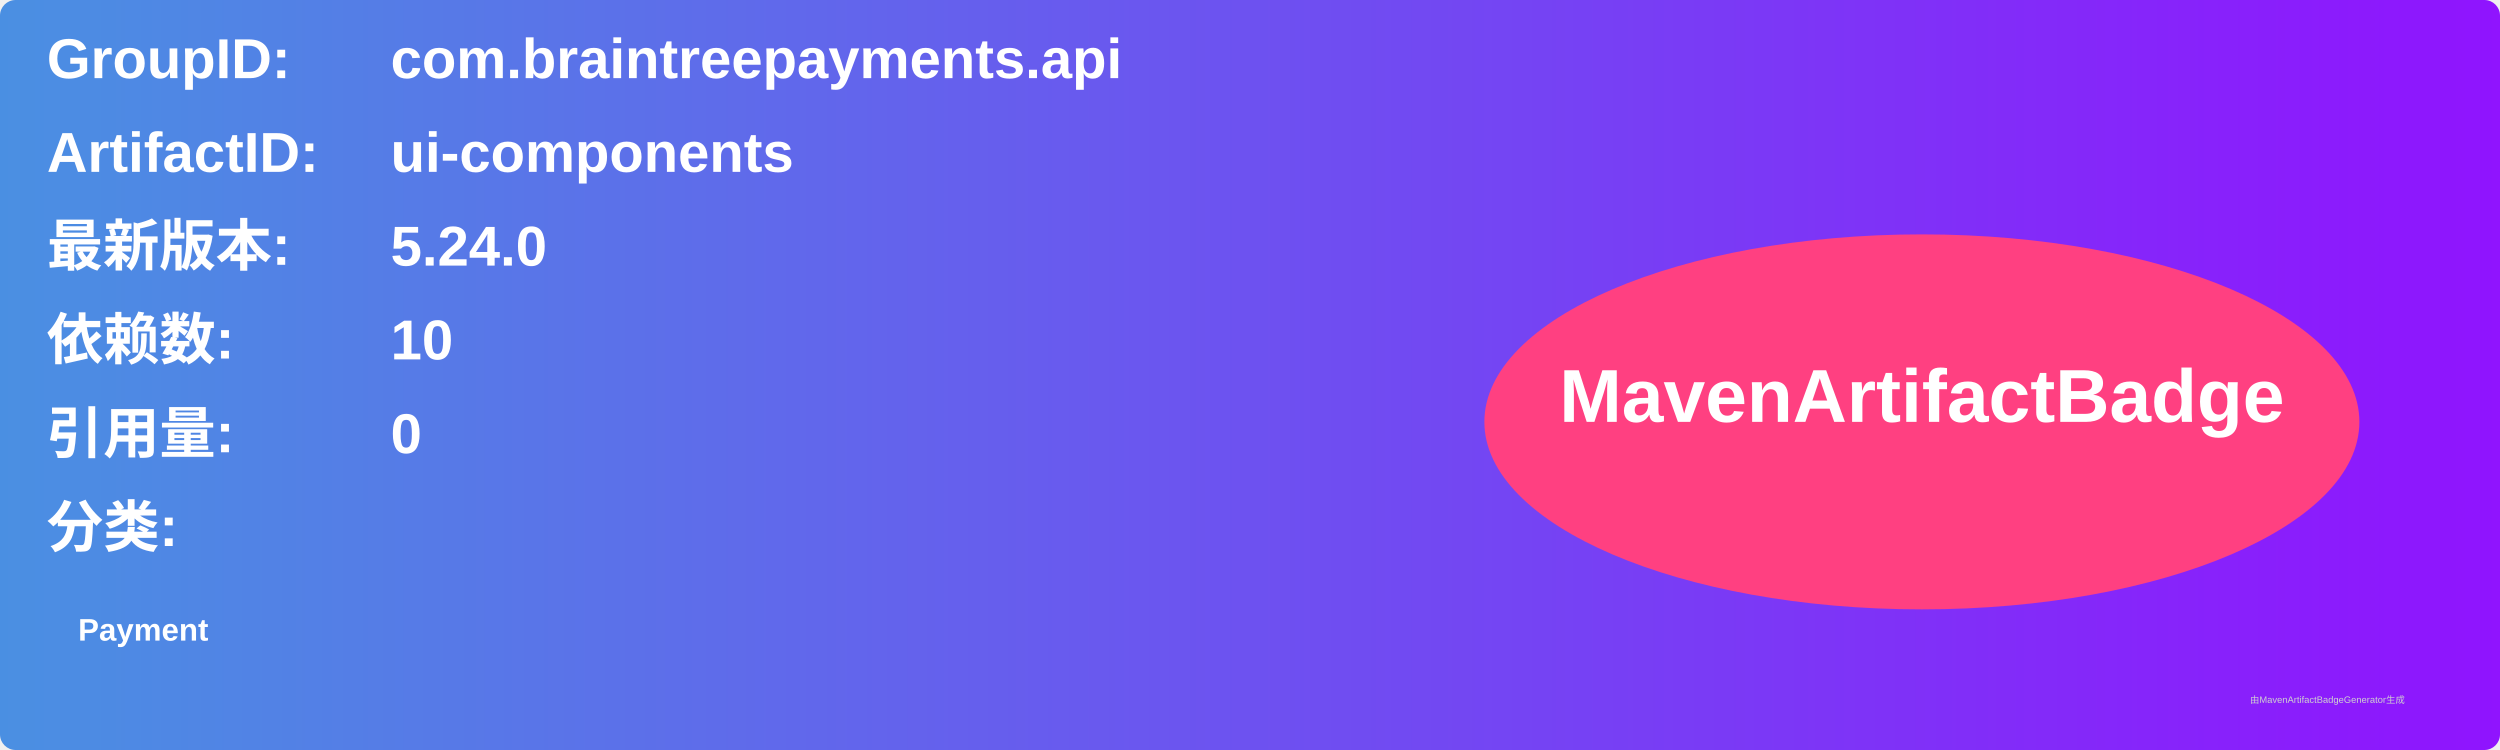
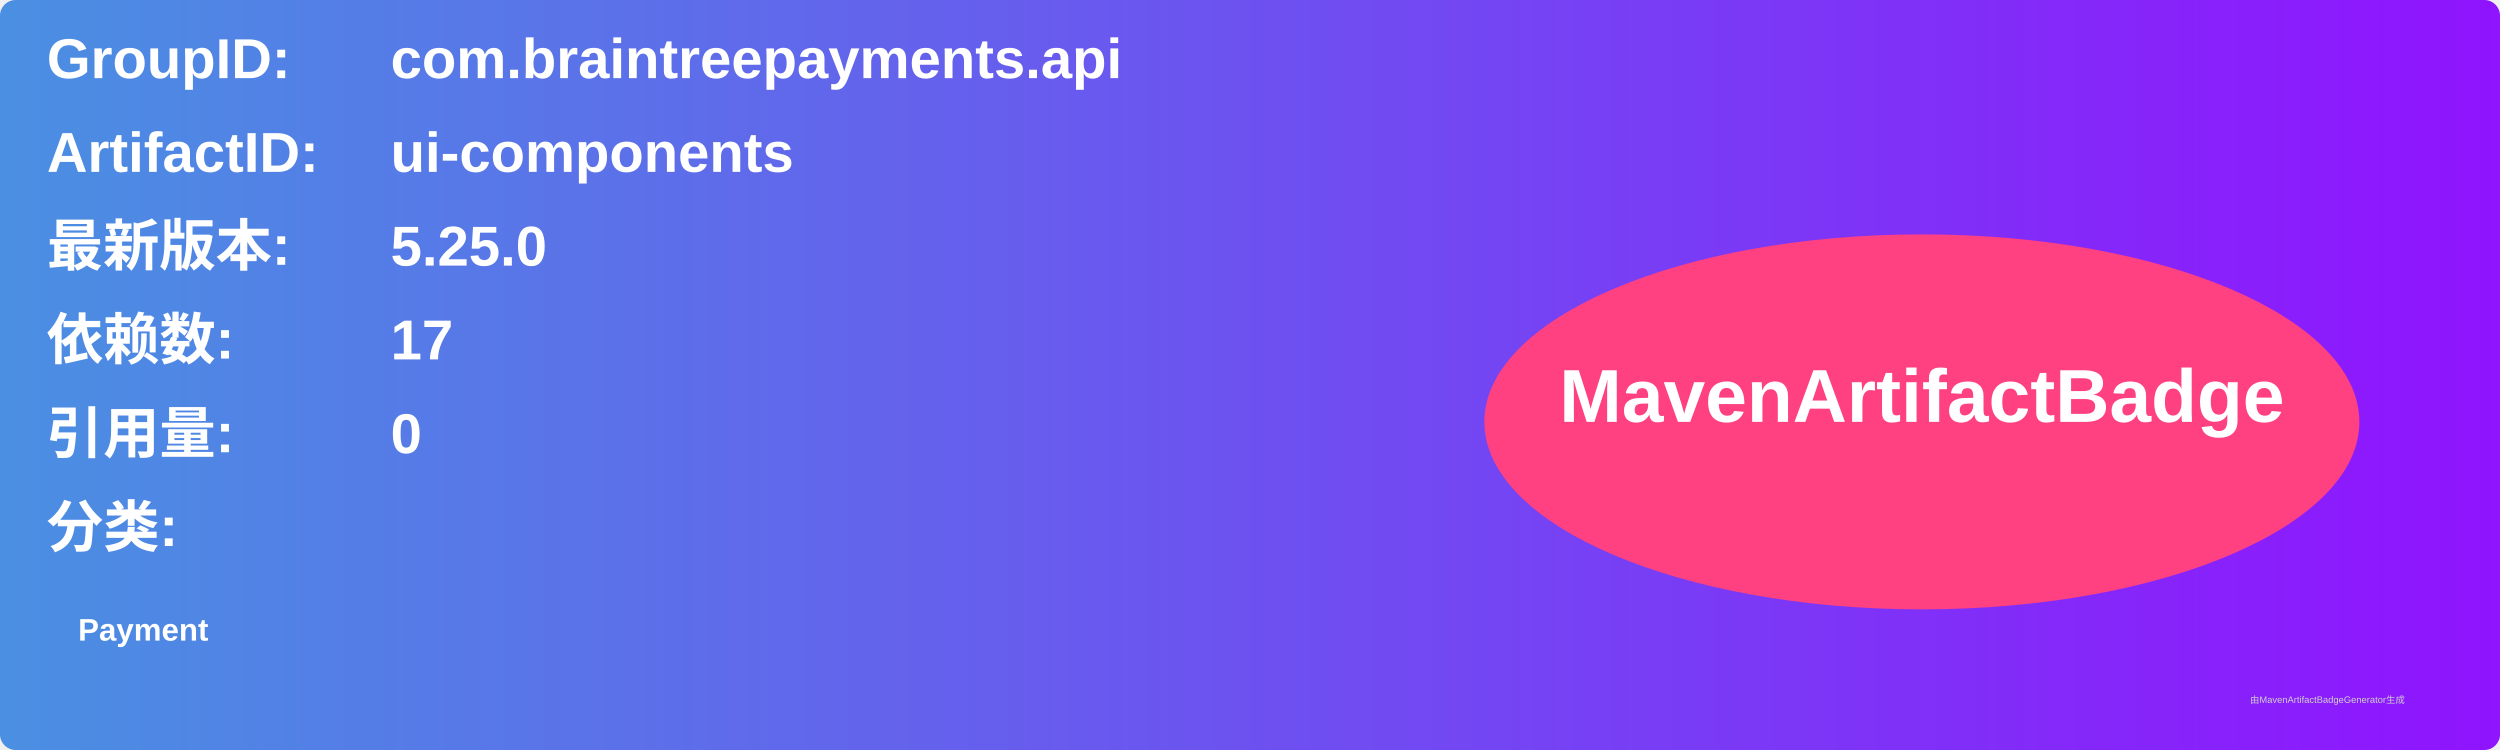
<svg xmlns="http://www.w3.org/2000/svg" width="800" height="240" viewBox="0 0 800 240">
  <linearGradient id="grad" x1="0%" y1="0%" x2="100%" y2="0%">
    <stop offset="0%" stop-color="#4a90e2" />
    <stop offset="100%" stop-color="#9013fe" />
  </linearGradient>
  <rect width="100%" height="100%" rx="5" ry="5" fill="url(#grad)" />
  <g transform="translate(15, 15)">
    <text x="0" y="10" font-family="Arial" font-size="18" fill="white" font-weight="bold" width="260">GroupID:</text>
    <text x="110" y="10" font-family="Arial" font-size="18" fill="white" font-weight="bold" width="460">com.braintreepayments.api</text>
    <text x="0" y="40" font-family="Arial" font-size="18" fill="white" font-weight="bold" width="260">ArtifactID:</text>
    <text x="110" y="40" font-family="Arial" font-size="18" fill="white" font-weight="bold" width="460">ui-components</text>
    <text x="0" y="70" font-family="Arial" font-size="18" fill="white" font-weight="bold">最新版本:</text>
    <text x="110" y="70" font-family="Arial" font-size="18" fill="white" font-weight="bold">
-       <tspan font-weight="bold">5.24.0</tspan>
+       <tspan font-weight="bold">5.25.0</tspan>
    </text>
    <text x="0" y="100" font-family="Arial" font-size="18" fill="white" font-weight="bold">依赖数: </text>
    <text x="110" y="100" font-family="Arial" font-size="18" fill="white">
-       <tspan font-weight="bold">10</tspan>
+       <tspan font-weight="bold">17</tspan>
    </text>
    <text x="0" y="130" font-family="Arial" font-size="18" fill="white" font-weight="bold">引用量: </text>
    <text x="110" y="130" font-family="Arial" font-size="18" fill="white">
      <tspan font-weight="bold">0</tspan>
    </text>
    <text x="0" y="160" font-family="Arial" font-size="18" fill="white" font-weight="bold">分类:</text>
    <text x="10" y="190" font-family="Arial" font-size="10" fill="white">
      <tspan font-weight="bold">Payment</tspan>
    </text>
    <ellipse cx="600" cy="120" rx="140" ry="60" fill="#ff4081" />
    <text x="600" y="120" text-anchor="middle" font-family="Arial" font-size="24" fill="white" font-weight="bold">MavenArtifactBadge</text>
  </g>
  <text x="720" y="225" font-family="Arial" font-size="3" fill="#d0d0d0">由MavenArtifactBadgeGenerator生成</text>
</svg>
